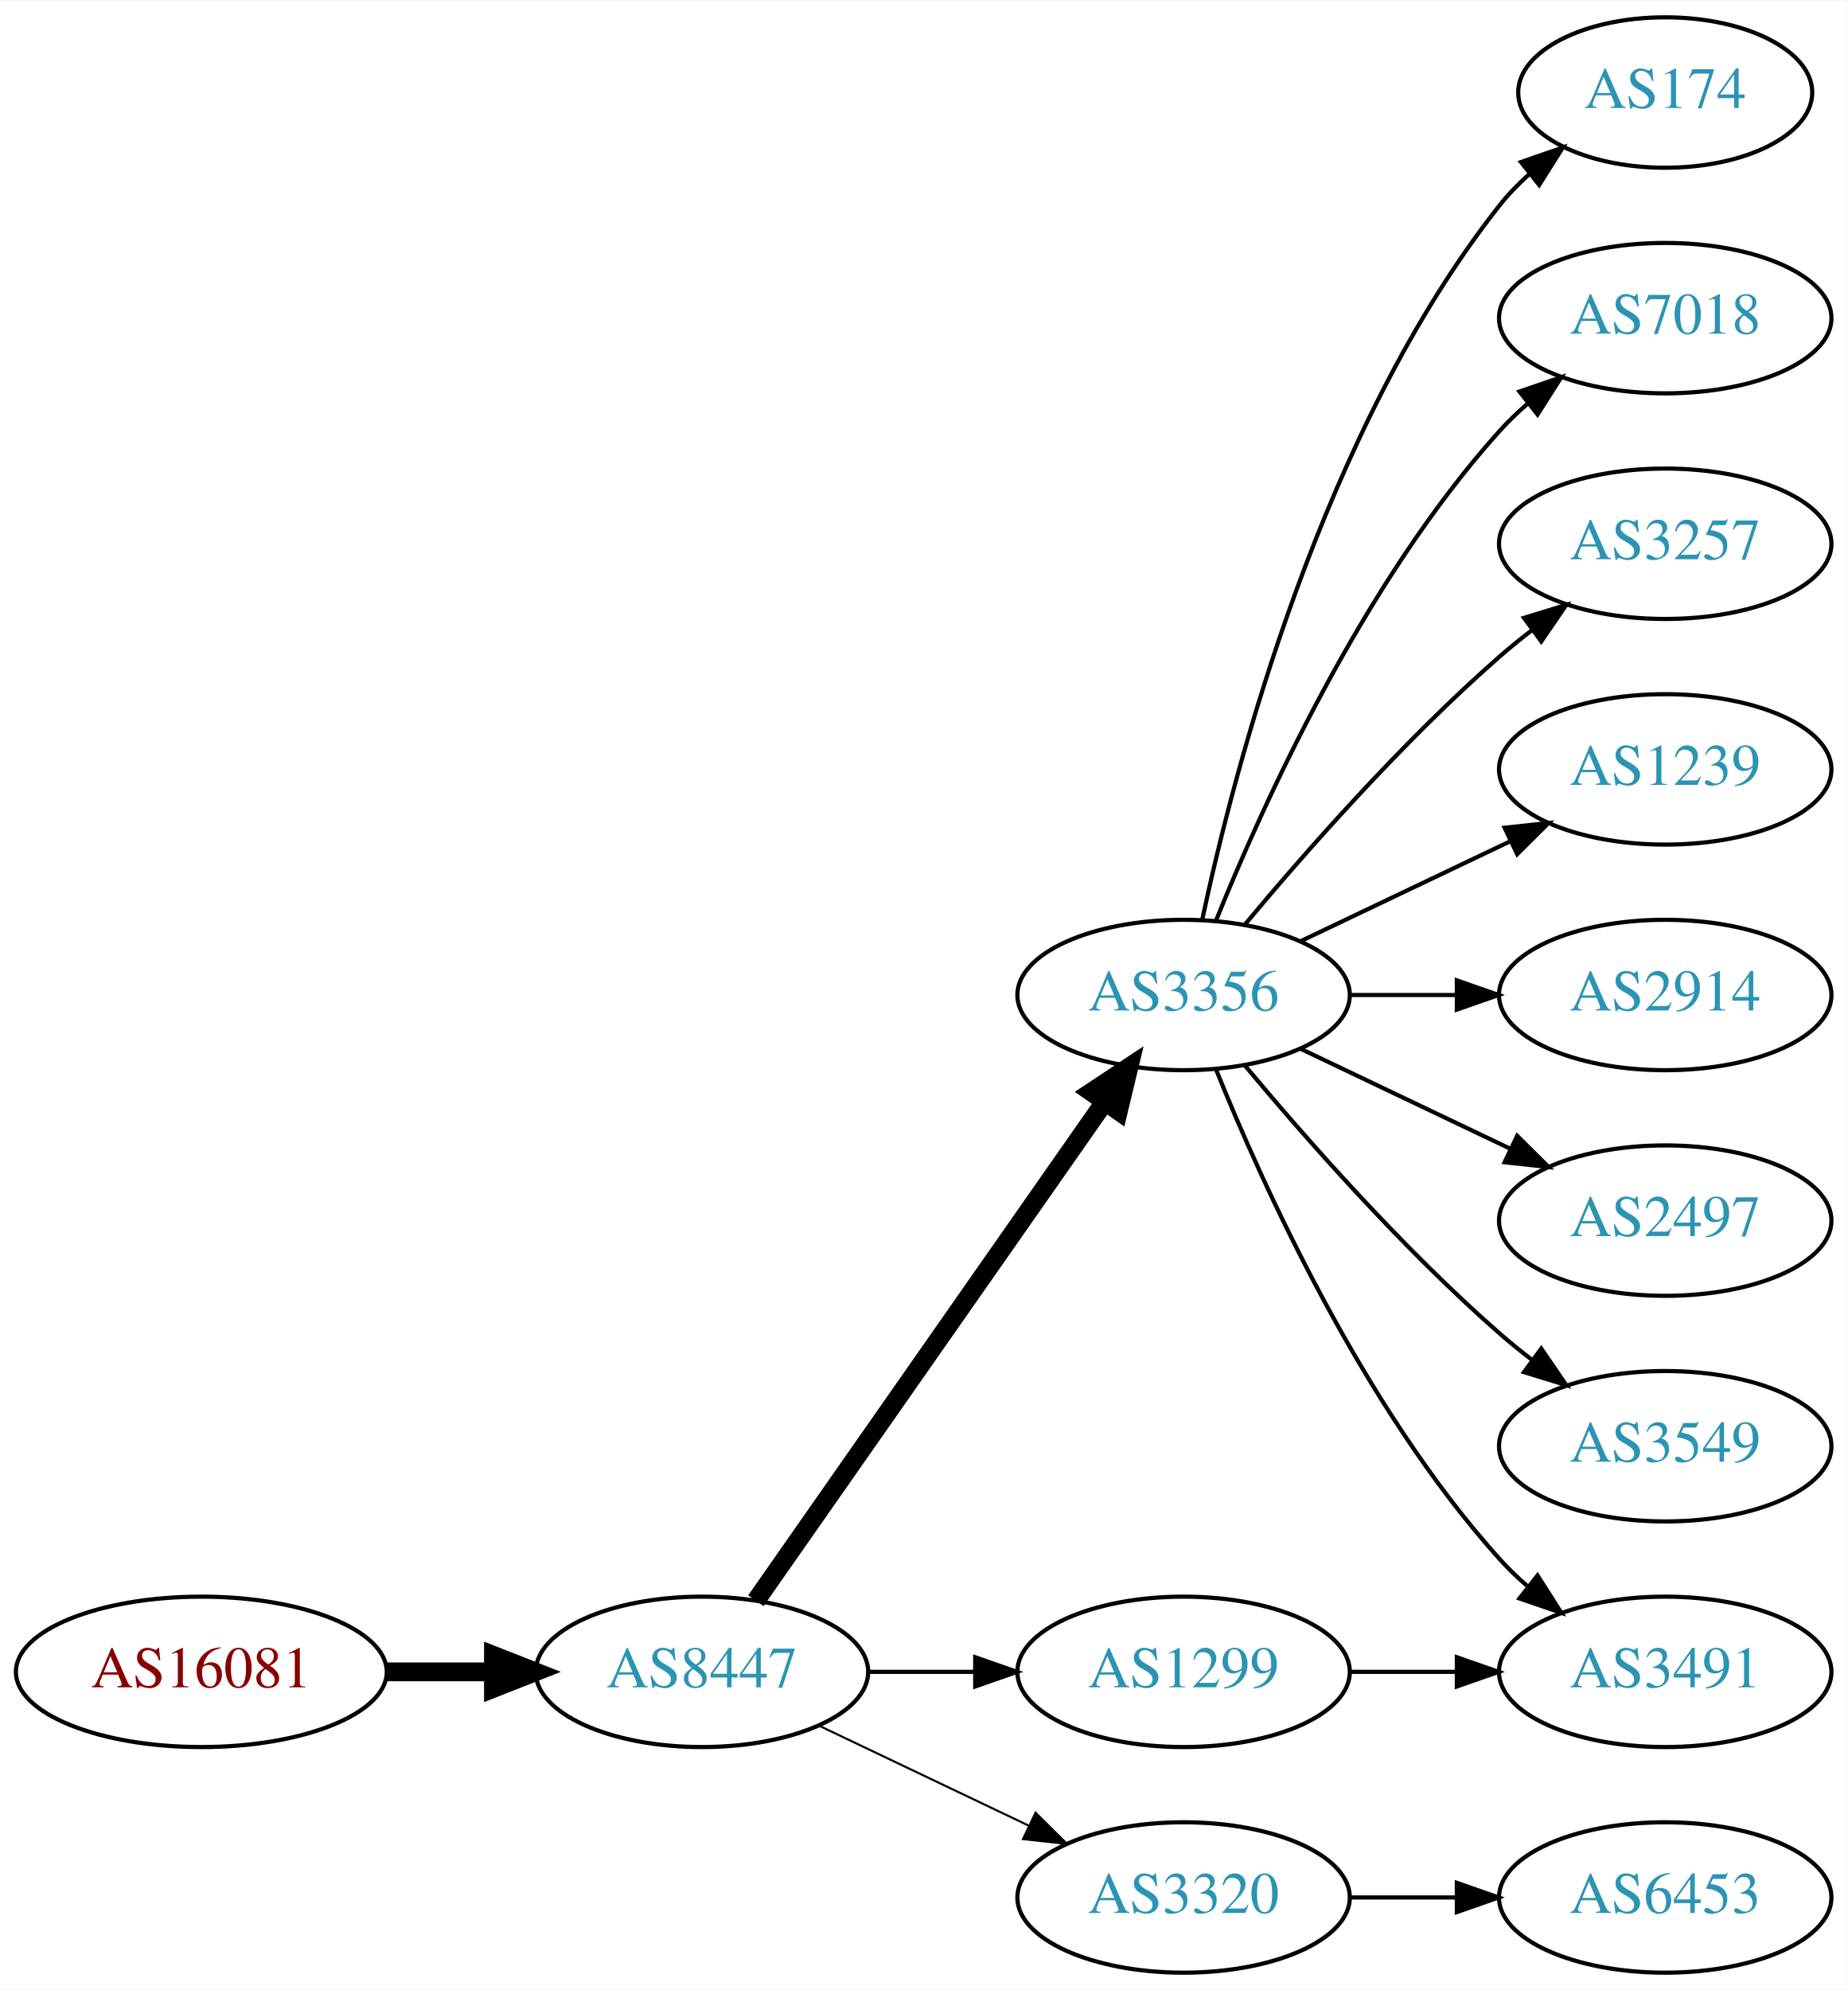
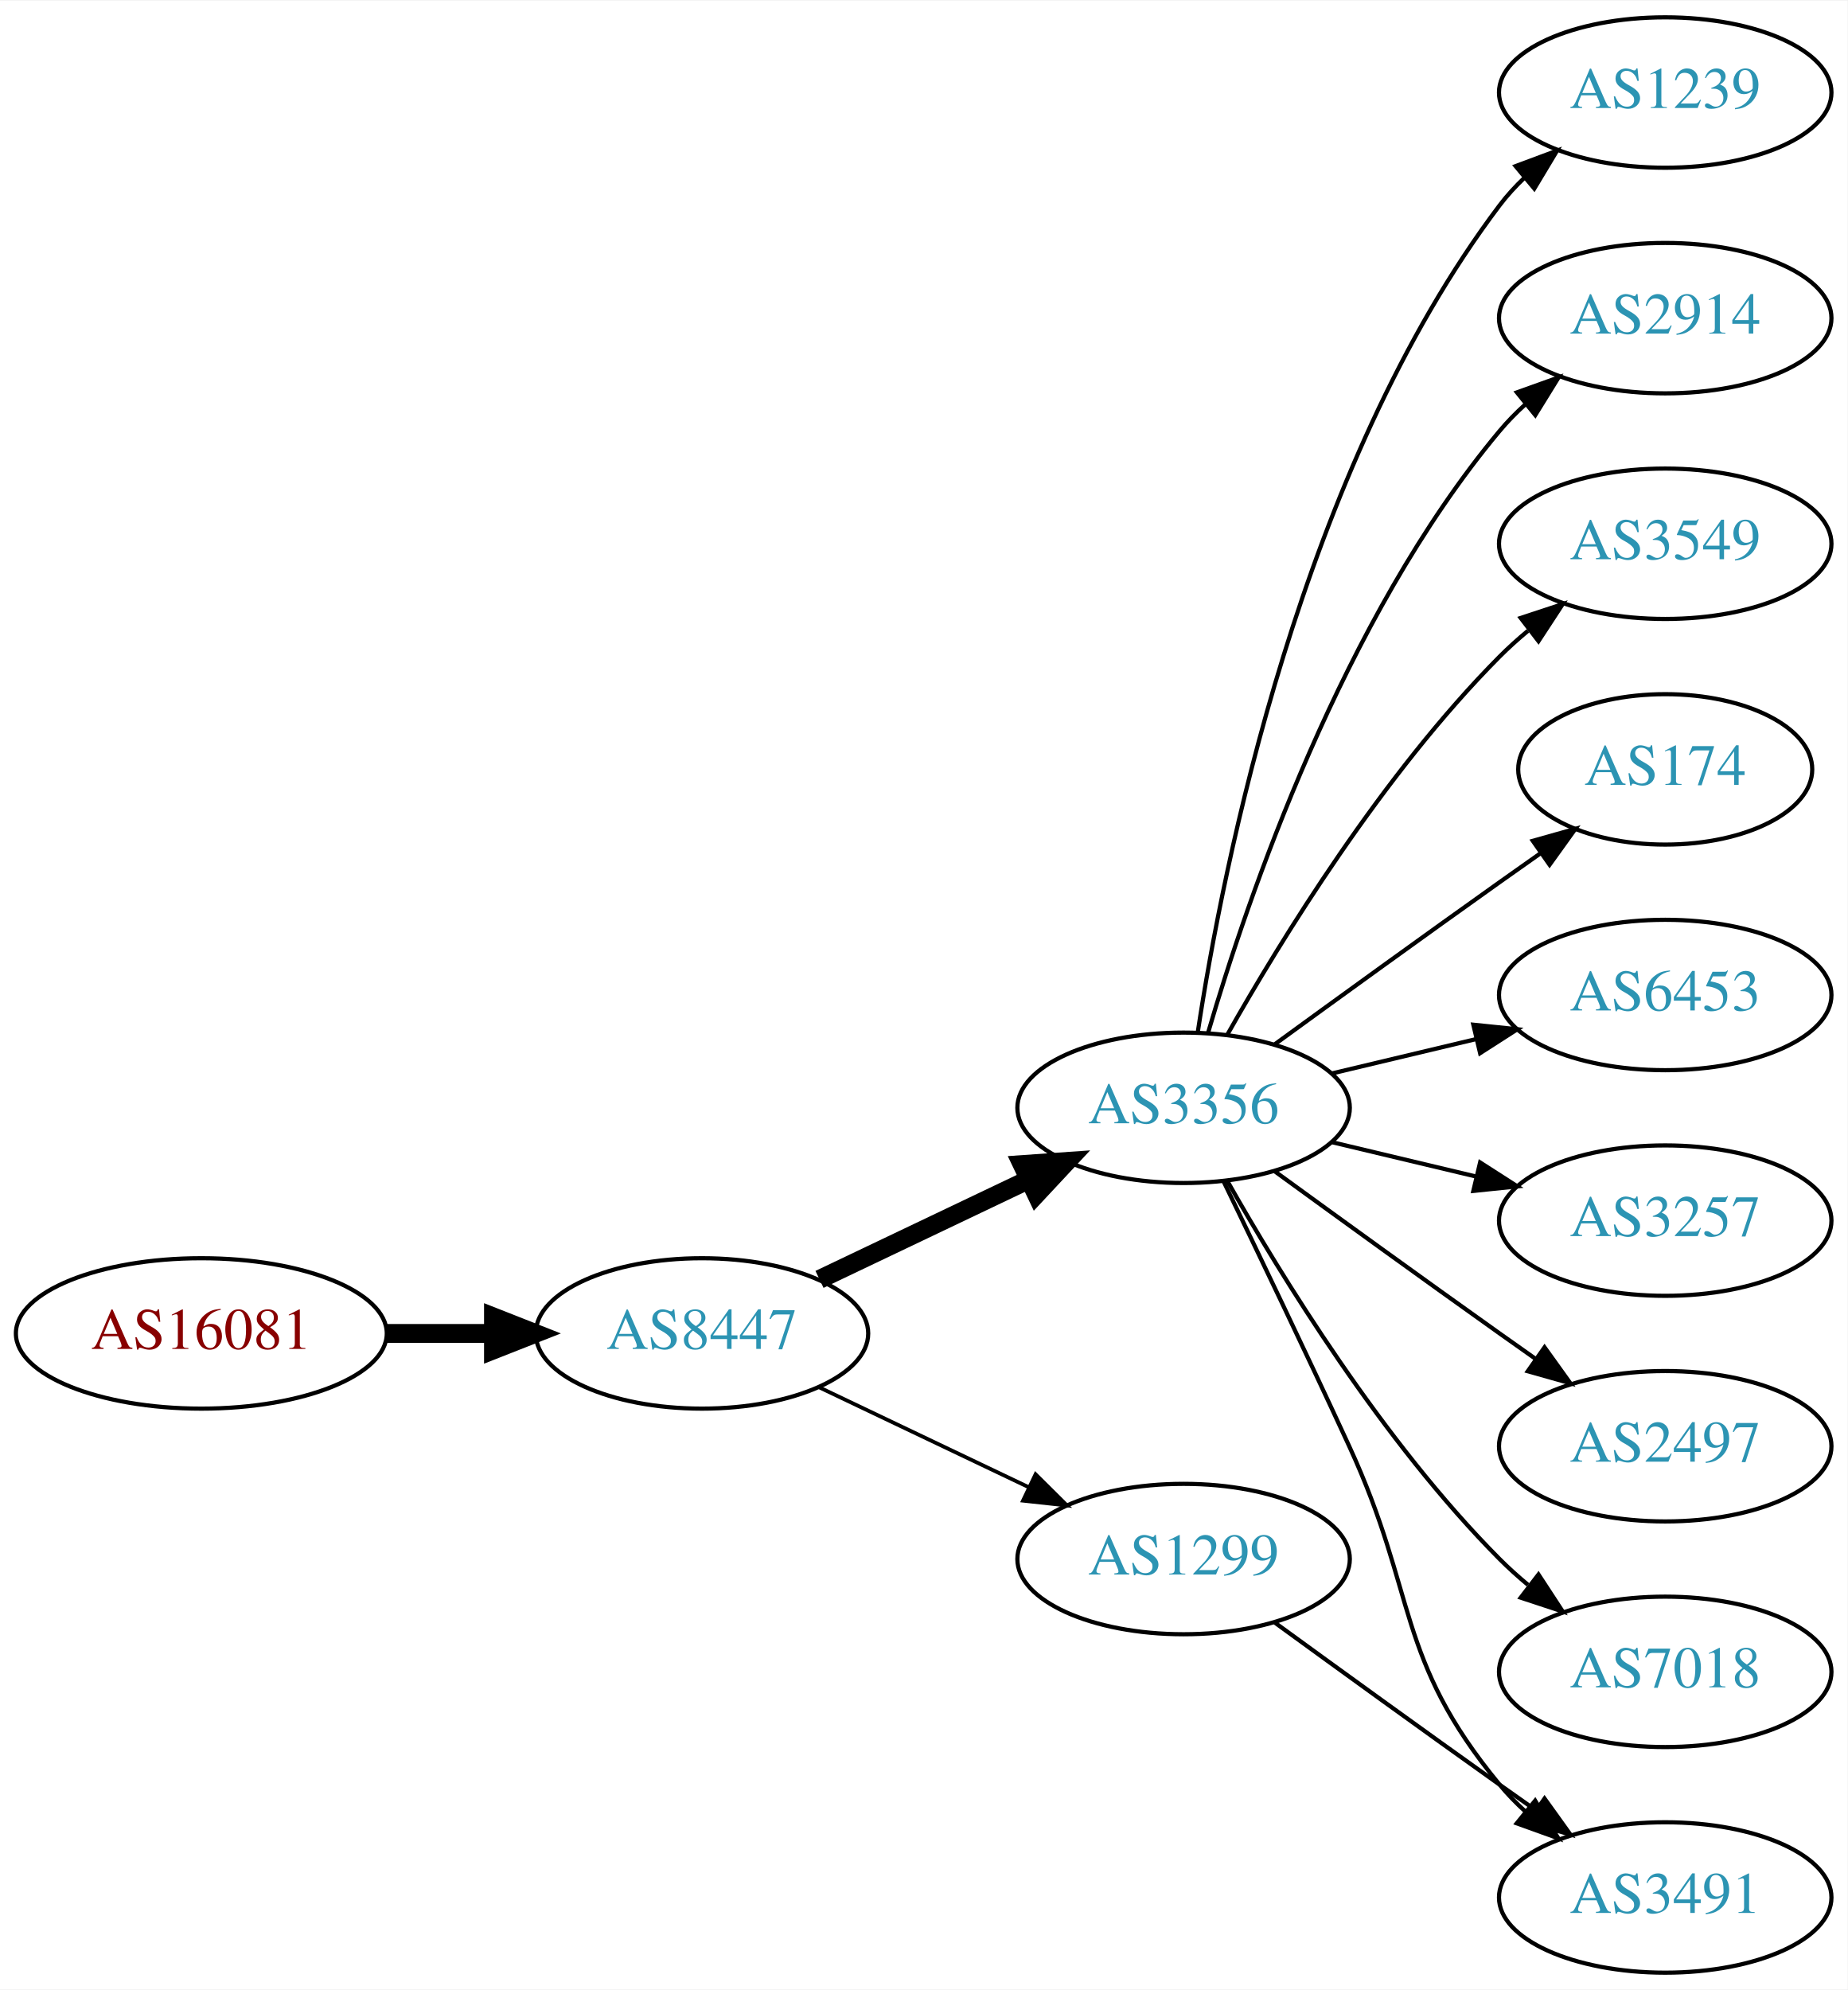
<svg xmlns="http://www.w3.org/2000/svg" xmlns:xlink="http://www.w3.org/1999/xlink" width="442pt" height="476pt" viewBox="0.00 0.00 442.27 476.00">
  <g id="graph0" class="graph" transform="scale(1 1) rotate(0) translate(4 472)">
    <polygon fill="white" stroke="none" points="-4,4 -4,-472 438.271,-472 438.271,4 -4,4" />
    <g id="node1" class="node">
      <g id="a_node1">
        <a xlink:href="/asn/16081" xlink:title="AS16081 ~ Obere Donaustr. 95 [AT]">
-           <ellipse fill="#ffffff" stroke="black" cx="44.196" cy="-72" rx="44.393" ry="18" />
-           <text text-anchor="middle" x="44.196" y="-68.3" font-family="Times,serif" font-size="14.00" fill="#880000">AS16081</text>
+           <ellipse fill="#ffffff" stroke="black" cx="44.196" cy="-153" rx="44.393" ry="18" />
+           <text text-anchor="middle" x="44.196" y="-149.3" font-family="Times,serif" font-size="14.00" fill="#880000">AS16081</text>
        </a>
      </g>
    </g>
    <g id="node2" class="node">
      <g id="a_node2">
        <a xlink:href="/asn/8447" xlink:title="AS8447 ~ A1 Telekom Austria AG [AT]">
-           <ellipse fill="#ffffff" stroke="black" cx="164.039" cy="-72" rx="39.794" ry="18" />
-           <text text-anchor="middle" x="164.039" y="-68.3" font-family="Times,serif" font-size="14.00" fill="#2c94b3">AS8447</text>
+           <ellipse fill="#ffffff" stroke="black" cx="164.039" cy="-153" rx="39.794" ry="18" />
+           <text text-anchor="middle" x="164.039" y="-149.3" font-family="Times,serif" font-size="14.00" fill="#2c94b3">AS8447</text>
        </a>
      </g>
    </g>
    <g id="edge1" class="edge">
-       <path fill="none" stroke="black" stroke-width="4.5" d="M88.407,-72C96.72,-72 105.482,-72 113.965,-72" />
-       <polygon fill="black" stroke="black" stroke-width="4.5" points="114.123,-75.938 124.123,-72 114.123,-68.063 114.123,-75.938" />
+       <path fill="none" stroke="black" stroke-width="4.5" d="M88.407,-153C96.72,-153 105.482,-153 113.965,-153" />
+       <polygon fill="black" stroke="black" stroke-width="4.5" points="114.123,-156.938 124.123,-153 114.123,-149.063 114.123,-156.938" />
    </g>
    <g id="node3" class="node">
      <g id="a_node3">
        <a xlink:href="/asn/3356" xlink:title="AS3356 ~ Level 3 Parent, LLC [US]">
-           <ellipse fill="#ffffff" stroke="black" cx="279.332" cy="-234" rx="39.794" ry="18" />
-           <text text-anchor="middle" x="279.332" y="-230.3" font-family="Times,serif" font-size="14.00" fill="#2c94b3">AS3356</text>
+           <ellipse fill="#ffffff" stroke="black" cx="279.332" cy="-207" rx="39.794" ry="18" />
+           <text text-anchor="middle" x="279.332" y="-203.3" font-family="Times,serif" font-size="14.00" fill="#2c94b3">AS3356</text>
        </a>
      </g>
    </g>
    <g id="edge2" class="edge">
-       <path fill="none" stroke="black" stroke-width="4.5" d="M176.949,-89.031C196.871,-117.517 237.06,-174.985 260.41,-208.374" />
-       <polygon fill="black" stroke="black" stroke-width="4.5" points="257.282,-210.772 266.24,-216.71 263.736,-206.258 257.282,-210.772" />
+       <path fill="none" stroke="black" stroke-width="4.5" d="M192.175,-165.934C207.169,-173.081 225.99,-182.052 242.213,-189.785" />
+       <polygon fill="black" stroke="black" stroke-width="4.5" points="240.695,-193.423 251.417,-194.171 244.084,-186.314 240.695,-193.423" />
    </g>
    <g id="node4" class="node">
      <g id="a_node4">
        <a xlink:href="/asn/1299" xlink:title="AS1299 ~ Telia Carrier [EU]">
-           <ellipse fill="#ffffff" stroke="black" cx="279.332" cy="-72" rx="39.794" ry="18" />
-           <text text-anchor="middle" x="279.332" y="-68.3" font-family="Times,serif" font-size="14.00" fill="#2c94b3">AS1299</text>
+           <ellipse fill="#ffffff" stroke="black" cx="279.332" cy="-99" rx="39.794" ry="18" />
+           <text text-anchor="middle" x="279.332" y="-95.3" font-family="Times,serif" font-size="14.00" fill="#2c94b3">AS1299</text>
        </a>
      </g>
    </g>
    <g id="edge3" class="edge">
-       <path fill="none" stroke="black" d="M203.711,-72C211.914,-72 220.678,-72 229.21,-72" />
-       <polygon fill="black" stroke="black" points="229.449,-75.5 239.449,-72 229.449,-68.5 229.449,-75.5" />
+       <path fill="none" stroke="black" stroke-width="0.9" d="M192.175,-140.066C207.169,-132.919 225.99,-123.948 242.213,-116.215" />
+       <polygon fill="black" stroke="black" stroke-width="0.9" points="243.895,-119.291 251.417,-111.829 240.884,-112.972 243.895,-119.291" />
    </g>
    <g id="node5" class="node">
      <g id="a_node5">
-         <a xlink:href="/asn/3320" xlink:title="AS3320 ~ DTAG [DE]">
-           <ellipse fill="#ffffff" stroke="black" cx="279.332" cy="-18" rx="39.794" ry="18" />
-           <text text-anchor="middle" x="279.332" y="-14.3" font-family="Times,serif" font-size="14.00" fill="#2c94b3">AS3320</text>
+         <a xlink:href="/asn/1239" xlink:title="AS1239 ~ Sprint [US]">
+           <ellipse fill="#ffffff" stroke="black" cx="394.625" cy="-450" rx="39.794" ry="18" />
+           <text text-anchor="middle" x="394.625" y="-446.3" font-family="Times,serif" font-size="14.00" fill="#2c94b3">AS1239</text>
        </a>
      </g>
    </g>
    <g id="edge4" class="edge">
-       <path fill="none" stroke="black" stroke-width="0.5" d="M192.175,-59.066C207.169,-51.919 225.99,-42.948 242.213,-35.215" />
-       <polygon fill="black" stroke="black" stroke-width="0.5" points="243.895,-38.291 251.417,-30.829 240.884,-31.972 243.895,-38.291" />
+       <path fill="none" stroke="black" d="M282.708,-224.986C288.682,-264.422 307.393,-359.995 354.978,-423 356.735,-425.327 358.752,-427.529 360.922,-429.596" />
+       <polygon fill="black" stroke="black" points="358.806,-432.389 368.734,-436.088 363.28,-427.005 358.806,-432.389" />
    </g>
    <g id="node6" class="node">
      <g id="a_node6">
-         <a xlink:href="/asn/174" xlink:title="AS174 ~ Cogent Communications [US]">
-           <ellipse fill="#ffffff" stroke="black" cx="394.625" cy="-450" rx="35.194" ry="18" />
-           <text text-anchor="middle" x="394.625" y="-446.3" font-family="Times,serif" font-size="14.00" fill="#2c94b3">AS174</text>
+         <a xlink:href="/asn/2914" xlink:title="AS2914 ~ NTT America, Inc. [US]">
+           <ellipse fill="#ffffff" stroke="black" cx="394.625" cy="-396" rx="39.794" ry="18" />
+           <text text-anchor="middle" x="394.625" y="-392.3" font-family="Times,serif" font-size="14.00" fill="#2c94b3">AS2914</text>
        </a>
      </g>
    </g>
    <g id="edge5" class="edge">
-       <path fill="none" stroke="black" d="M283.822,-252.16C291.453,-288.03 312.445,-369.155 354.978,-423 357.058,-425.633 359.463,-428.116 362.036,-430.428" />
-       <polygon fill="black" stroke="black" points="360.092,-433.354 370.099,-436.835 364.447,-427.873 360.092,-433.354" />
+       <path fill="none" stroke="black" d="M285.206,-225.002C294.52,-256.844 317.336,-323.981 354.978,-369 356.848,-371.237 358.947,-373.374 361.173,-375.396" />
+       <polygon fill="black" stroke="black" points="359.116,-378.234 369.092,-381.804 363.52,-372.793 359.116,-378.234" />
    </g>
    <g id="node7" class="node">
      <g id="a_node7">
-         <a xlink:href="/asn/7018" xlink:title="AS7018 ~ AT&amp;T Services, Inc. [US]">
-           <ellipse fill="#ffffff" stroke="black" cx="394.625" cy="-396" rx="39.794" ry="18" />
-           <text text-anchor="middle" x="394.625" y="-392.3" font-family="Times,serif" font-size="14.00" fill="#2c94b3">AS7018</text>
+         <a xlink:href="/asn/3549" xlink:title="AS3549 ~ Level 3 Parent, LLC [US]">
+           <ellipse fill="#ffffff" stroke="black" cx="394.625" cy="-342" rx="39.794" ry="18" />
+           <text text-anchor="middle" x="394.625" y="-338.3" font-family="Times,serif" font-size="14.00" fill="#2c94b3">AS3549</text>
        </a>
      </g>
    </g>
    <g id="edge6" class="edge">
-       <path fill="none" stroke="black" d="M287.079,-251.787C298.13,-279.243 322.184,-332.578 354.978,-369 356.98,-371.224 359.199,-373.363 361.532,-375.397" />
-       <polygon fill="black" stroke="black" points="359.73,-378.433 369.751,-381.873 364.062,-372.935 359.73,-378.433" />
+       <path fill="none" stroke="black" d="M289.791,-224.49C302.573,-247.096 327.005,-286.886 354.978,-315 357.089,-317.121 359.385,-319.188 361.77,-321.171" />
+       <polygon fill="black" stroke="black" points="360.023,-324.242 370.086,-327.556 364.286,-318.69 360.023,-324.242" />
    </g>
    <g id="node8" class="node">
      <g id="a_node8">
-         <a xlink:href="/asn/3257" xlink:title="AS3257 ~ GTT [DE]">
-           <ellipse fill="#ffffff" stroke="black" cx="394.625" cy="-342" rx="39.794" ry="18" />
-           <text text-anchor="middle" x="394.625" y="-338.3" font-family="Times,serif" font-size="14.00" fill="#2c94b3">AS3257</text>
+         <a xlink:href="/asn/174" xlink:title="AS174 ~ Cogent Communications [US]">
+           <ellipse fill="#ffffff" stroke="black" cx="394.625" cy="-288" rx="35.194" ry="18" />
+           <text text-anchor="middle" x="394.625" y="-284.3" font-family="Times,serif" font-size="14.00" fill="#2c94b3">AS174</text>
        </a>
      </g>
    </g>
    <g id="edge7" class="edge">
-       <path fill="none" stroke="black" d="M293.962,-250.817C308.244,-267.929 331.791,-294.745 354.978,-315 357.444,-317.154 360.082,-319.294 362.78,-321.372" />
-       <polygon fill="black" stroke="black" points="360.805,-324.264 370.934,-327.37 364.953,-318.625 360.805,-324.264" />
+       <path fill="none" stroke="black" d="M301.18,-222.222C316.114,-233.091 336.727,-248.025 354.978,-261 358.188,-263.282 361.557,-265.661 364.912,-268.018" />
+       <polygon fill="black" stroke="black" points="362.924,-270.899 373.123,-273.77 366.94,-265.166 362.924,-270.899" />
    </g>
    <g id="node9" class="node">
      <g id="a_node9">
-         <a xlink:href="/asn/1239" xlink:title="AS1239 ~ Sprint [US]">
-           <ellipse fill="#ffffff" stroke="black" cx="394.625" cy="-288" rx="39.794" ry="18" />
-           <text text-anchor="middle" x="394.625" y="-284.3" font-family="Times,serif" font-size="14.00" fill="#2c94b3">AS1239</text>
+         <a xlink:href="/asn/3491" xlink:title="AS3491 ~ PCCW Global, Inc. [US]">
+           <ellipse fill="#ffffff" stroke="black" cx="394.625" cy="-18" rx="39.794" ry="18" />
+           <text text-anchor="middle" x="394.625" y="-14.3" font-family="Times,serif" font-size="14.00" fill="#2c94b3">AS3491</text>
        </a>
      </g>
    </g>
    <g id="edge8" class="edge">
-       <path fill="none" stroke="black" d="M307.468,-246.934C322.462,-254.081 341.283,-263.052 357.506,-270.785" />
-       <polygon fill="black" stroke="black" points="356.177,-274.028 366.71,-275.171 359.188,-267.709 356.177,-274.028" />
+       <path fill="none" stroke="black" d="M288.913,-189.367C296.837,-173.002 308.873,-147.935 318.978,-126 335.462,-90.219 329.913,-75.394 354.978,-45 356.833,-42.751 358.92,-40.604 361.139,-38.576" />
+       <polygon fill="black" stroke="black" points="363.488,-41.178 369.044,-32.156 359.075,-35.744 363.488,-41.178" />
    </g>
    <g id="node10" class="node">
      <g id="a_node10">
-         <a xlink:href="/asn/2914" xlink:title="AS2914 ~ NTT America, Inc. [US]">
+         <a xlink:href="/asn/6453" xlink:title="AS6453 ~ TATA COMMUNICATIONS (AMERICA) INC [US]">
          <ellipse fill="#ffffff" stroke="black" cx="394.625" cy="-234" rx="39.794" ry="18" />
-           <text text-anchor="middle" x="394.625" y="-230.3" font-family="Times,serif" font-size="14.00" fill="#2c94b3">AS2914</text>
+           <text text-anchor="middle" x="394.625" y="-230.3" font-family="Times,serif" font-size="14.00" fill="#2c94b3">AS6453</text>
        </a>
      </g>
    </g>
    <g id="edge9" class="edge">
-       <path fill="none" stroke="black" d="M319.004,-234C327.207,-234 335.971,-234 344.503,-234" />
-       <polygon fill="black" stroke="black" points="344.742,-237.5 354.742,-234 344.742,-230.5 344.742,-237.5" />
+       <path fill="none" stroke="black" d="M314.939,-215.248C325.81,-217.838 337.964,-220.735 349.407,-223.462" />
+       <polygon fill="black" stroke="black" points="348.69,-226.889 359.229,-225.803 350.313,-220.08 348.69,-226.889" />
    </g>
    <g id="node11" class="node">
      <g id="a_node11">
-         <a xlink:href="/asn/2497" xlink:title="AS2497 ~ Internet Initiative Japan Inc. [JP]">
+         <a xlink:href="/asn/3257" xlink:title="AS3257 ~ GTT [DE]">
          <ellipse fill="#ffffff" stroke="black" cx="394.625" cy="-180" rx="39.794" ry="18" />
-           <text text-anchor="middle" x="394.625" y="-176.3" font-family="Times,serif" font-size="14.00" fill="#2c94b3">AS2497</text>
+           <text text-anchor="middle" x="394.625" y="-176.3" font-family="Times,serif" font-size="14.00" fill="#2c94b3">AS3257</text>
        </a>
      </g>
    </g>
    <g id="edge10" class="edge">
-       <path fill="none" stroke="black" d="M307.468,-221.066C322.462,-213.919 341.283,-204.948 357.506,-197.215" />
-       <polygon fill="black" stroke="black" points="359.188,-200.291 366.71,-192.829 356.177,-193.972 359.188,-200.291" />
+       <path fill="none" stroke="black" d="M314.939,-198.752C325.81,-196.162 337.964,-193.265 349.407,-190.538" />
+       <polygon fill="black" stroke="black" points="350.313,-193.92 359.229,-188.197 348.69,-187.111 350.313,-193.92" />
    </g>
    <g id="node12" class="node">
      <g id="a_node12">
-         <a xlink:href="/asn/3549" xlink:title="AS3549 ~ Level 3 Parent, LLC [US]">
+         <a xlink:href="/asn/2497" xlink:title="AS2497 ~ Internet Initiative Japan Inc. [JP]">
          <ellipse fill="#ffffff" stroke="black" cx="394.625" cy="-126" rx="39.794" ry="18" />
-           <text text-anchor="middle" x="394.625" y="-122.3" font-family="Times,serif" font-size="14.00" fill="#2c94b3">AS3549</text>
+           <text text-anchor="middle" x="394.625" y="-122.3" font-family="Times,serif" font-size="14.00" fill="#2c94b3">AS2497</text>
        </a>
      </g>
    </g>
    <g id="edge11" class="edge">
-       <path fill="none" stroke="black" d="M293.962,-217.183C308.244,-200.071 331.791,-173.255 354.978,-153 357.444,-150.846 360.082,-148.706 362.78,-146.628" />
-       <polygon fill="black" stroke="black" points="364.953,-149.375 370.934,-140.63 360.805,-143.736 364.953,-149.375" />
+       <path fill="none" stroke="black" d="M301.18,-191.778C316.114,-180.909 336.727,-165.975 354.978,-153 357.799,-150.995 360.742,-148.915 363.69,-146.841" />
+       <polygon fill="black" stroke="black" points="365.736,-149.681 371.914,-141.074 361.717,-143.95 365.736,-149.681" />
    </g>
    <g id="node13" class="node">
      <g id="a_node13">
-         <a xlink:href="/asn/3491" xlink:title="AS3491 ~ PCCW Global, Inc. [US]">
+         <a xlink:href="/asn/7018" xlink:title="AS7018 ~ AT&amp;T Services, Inc. [US]">
          <ellipse fill="#ffffff" stroke="black" cx="394.625" cy="-72" rx="39.794" ry="18" />
-           <text text-anchor="middle" x="394.625" y="-68.3" font-family="Times,serif" font-size="14.00" fill="#2c94b3">AS3491</text>
+           <text text-anchor="middle" x="394.625" y="-68.3" font-family="Times,serif" font-size="14.00" fill="#2c94b3">AS7018</text>
        </a>
      </g>
    </g>
    <g id="edge12" class="edge">
-       <path fill="none" stroke="black" d="M287.079,-216.213C298.13,-188.757 322.184,-135.422 354.978,-99 356.98,-96.776 359.199,-94.637 361.532,-92.603" />
-       <polygon fill="black" stroke="black" points="364.062,-95.065 369.751,-86.127 359.73,-89.567 364.062,-95.065" />
+       <path fill="none" stroke="black" d="M289.791,-189.51C302.573,-166.904 327.005,-127.114 354.978,-99 357.089,-96.879 359.385,-94.812 361.77,-92.829" />
+       <polygon fill="black" stroke="black" points="364.286,-95.31 370.086,-86.444 360.023,-89.758 364.286,-95.31" />
    </g>
    <g id="edge13" class="edge">
-       <path fill="none" stroke="black" d="M319.004,-72C327.207,-72 335.971,-72 344.503,-72" />
-       <polygon fill="black" stroke="black" points="344.742,-75.5 354.742,-72 344.742,-68.5 344.742,-75.5" />
-     </g>
-     <g id="node14" class="node">
-       <g id="a_node14">
-         <a xlink:href="/asn/6453" xlink:title="AS6453 ~ TATA COMMUNICATIONS (AMERICA) INC [US]">
-           <ellipse fill="#ffffff" stroke="black" cx="394.625" cy="-18" rx="39.794" ry="18" />
-           <text text-anchor="middle" x="394.625" y="-14.3" font-family="Times,serif" font-size="14.00" fill="#2c94b3">AS6453</text>
-         </a>
-       </g>
-     </g>
-     <g id="edge14" class="edge">
-       <path fill="none" stroke="black" d="M319.004,-18C327.207,-18 335.971,-18 344.503,-18" />
-       <polygon fill="black" stroke="black" points="344.742,-21.5 354.742,-18 344.742,-14.5 344.742,-21.5" />
+       <path fill="none" stroke="black" d="M301.18,-83.778C316.114,-72.909 336.727,-57.975 354.978,-45 357.799,-42.995 360.742,-40.915 363.69,-38.841" />
+       <polygon fill="black" stroke="black" points="365.736,-41.681 371.914,-33.074 361.717,-35.95 365.736,-41.681" />
    </g>
  </g>
</svg>
